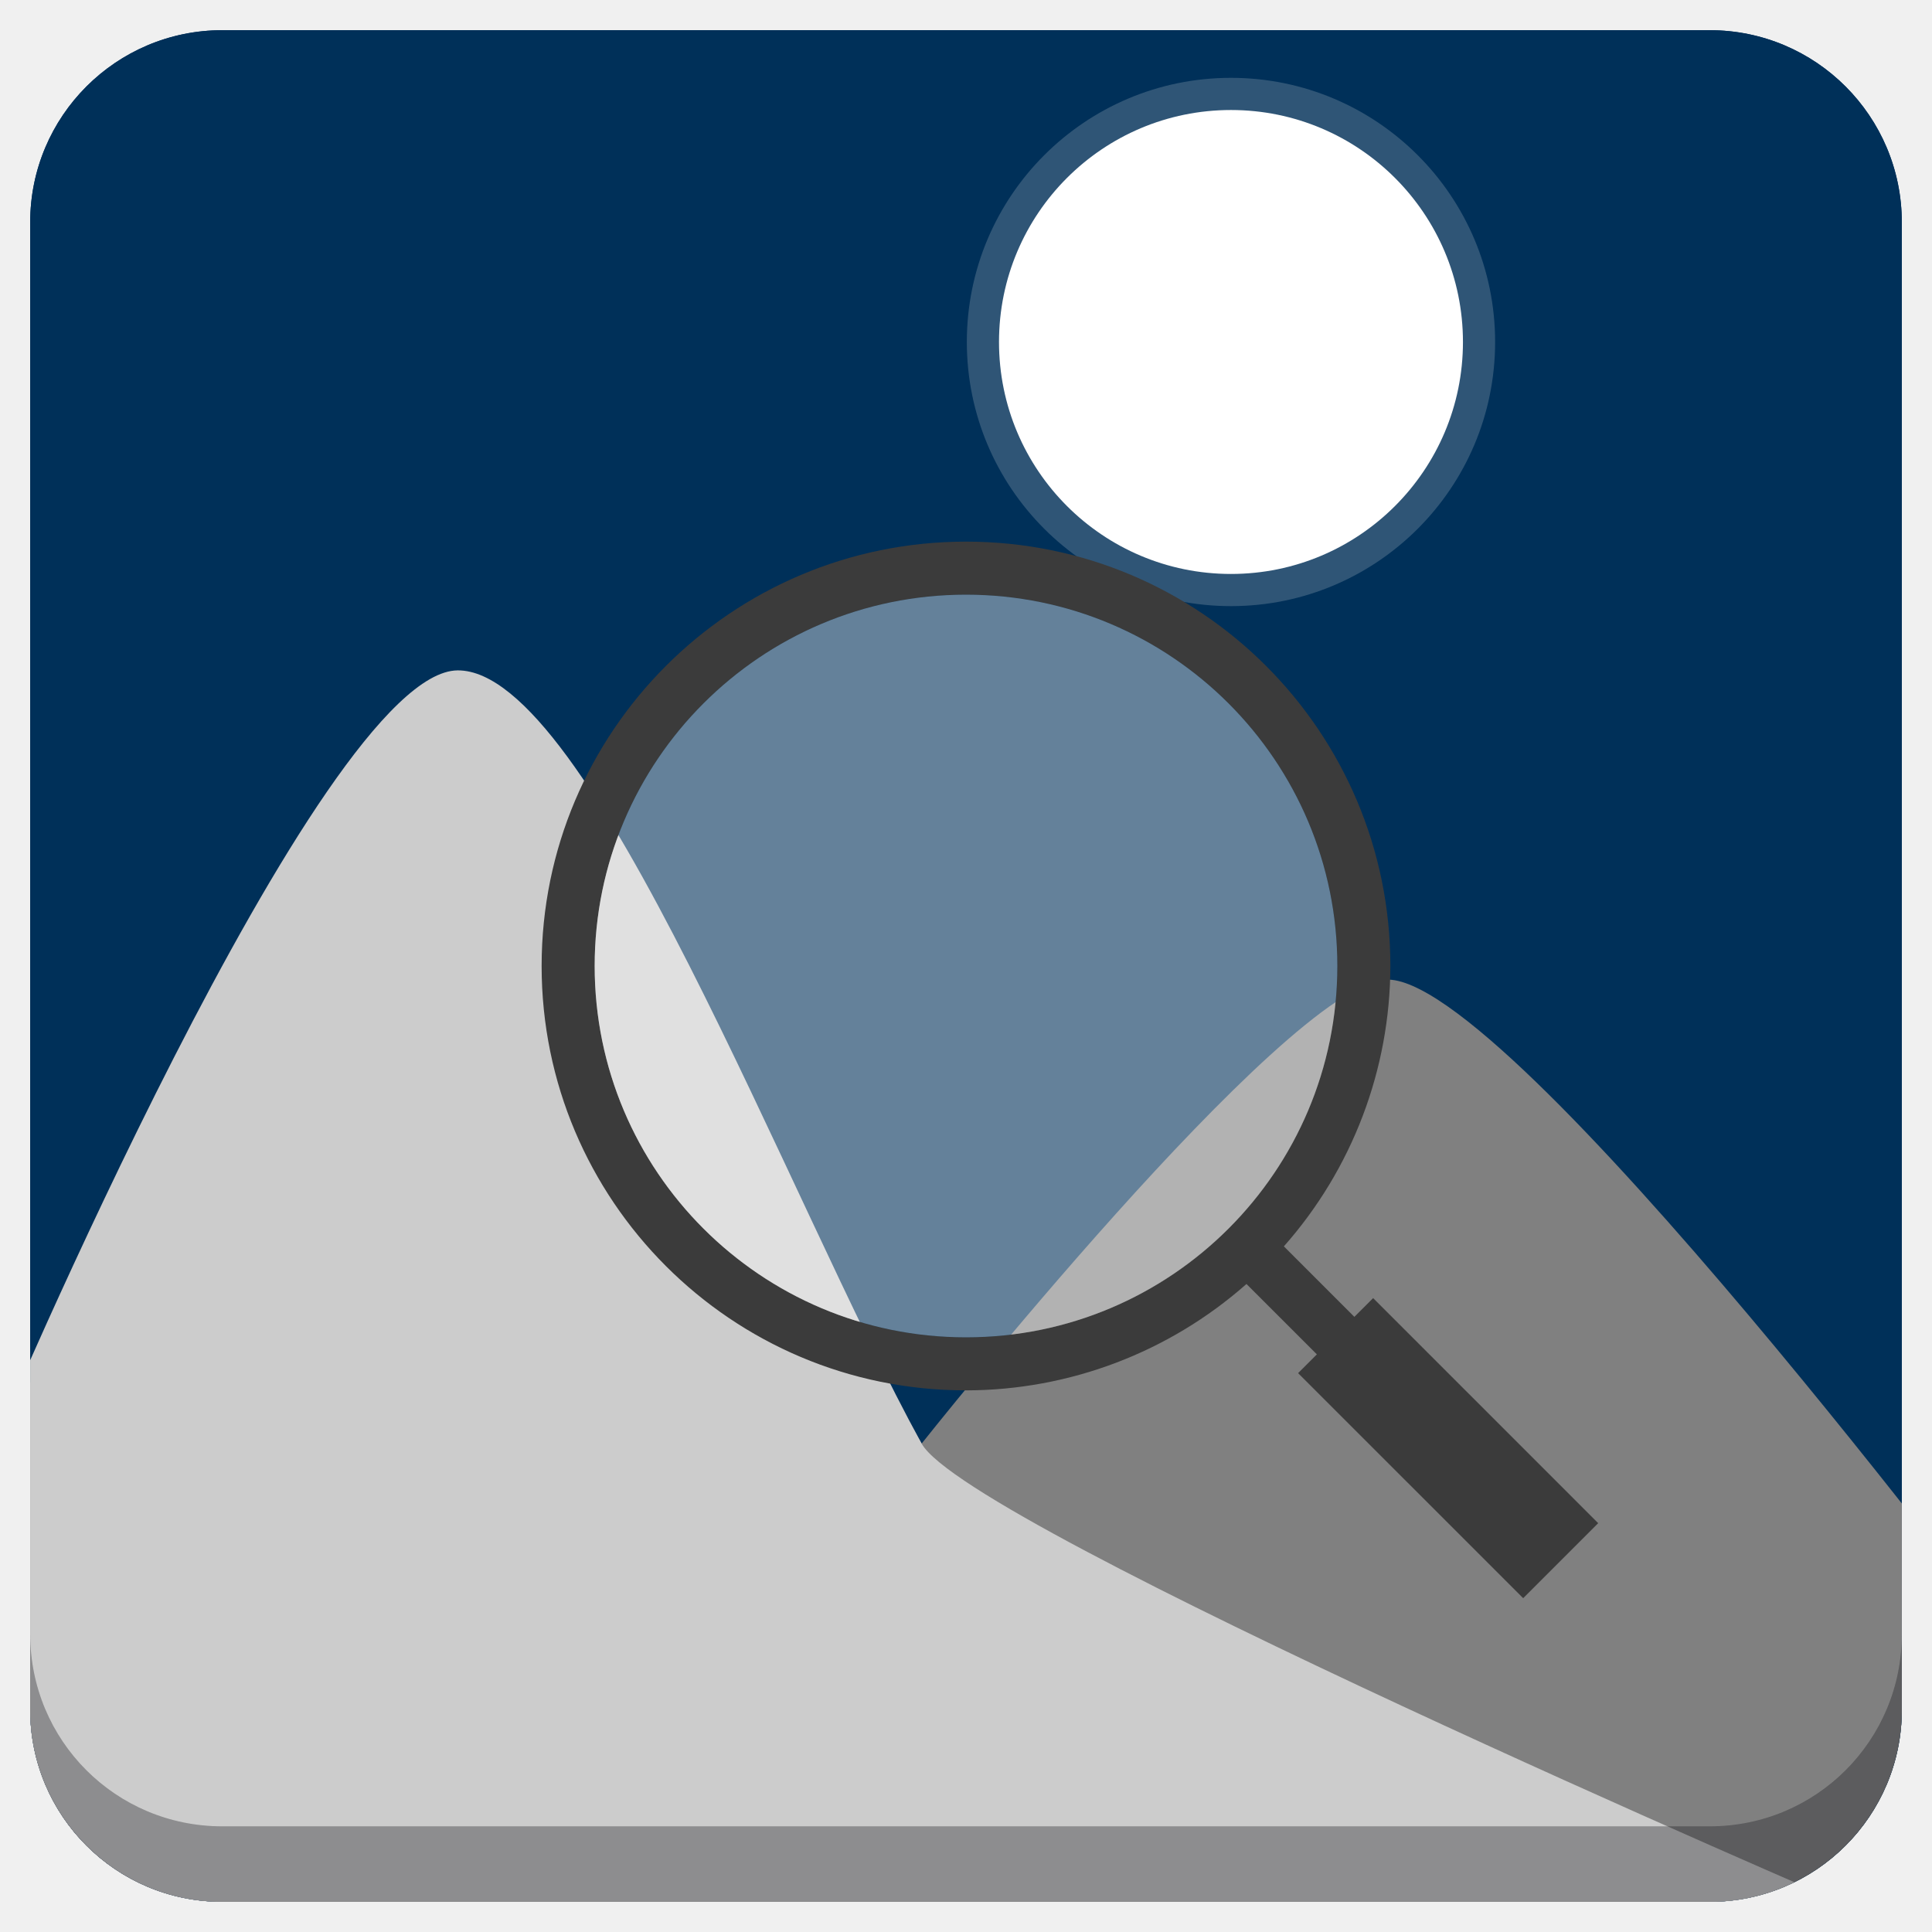
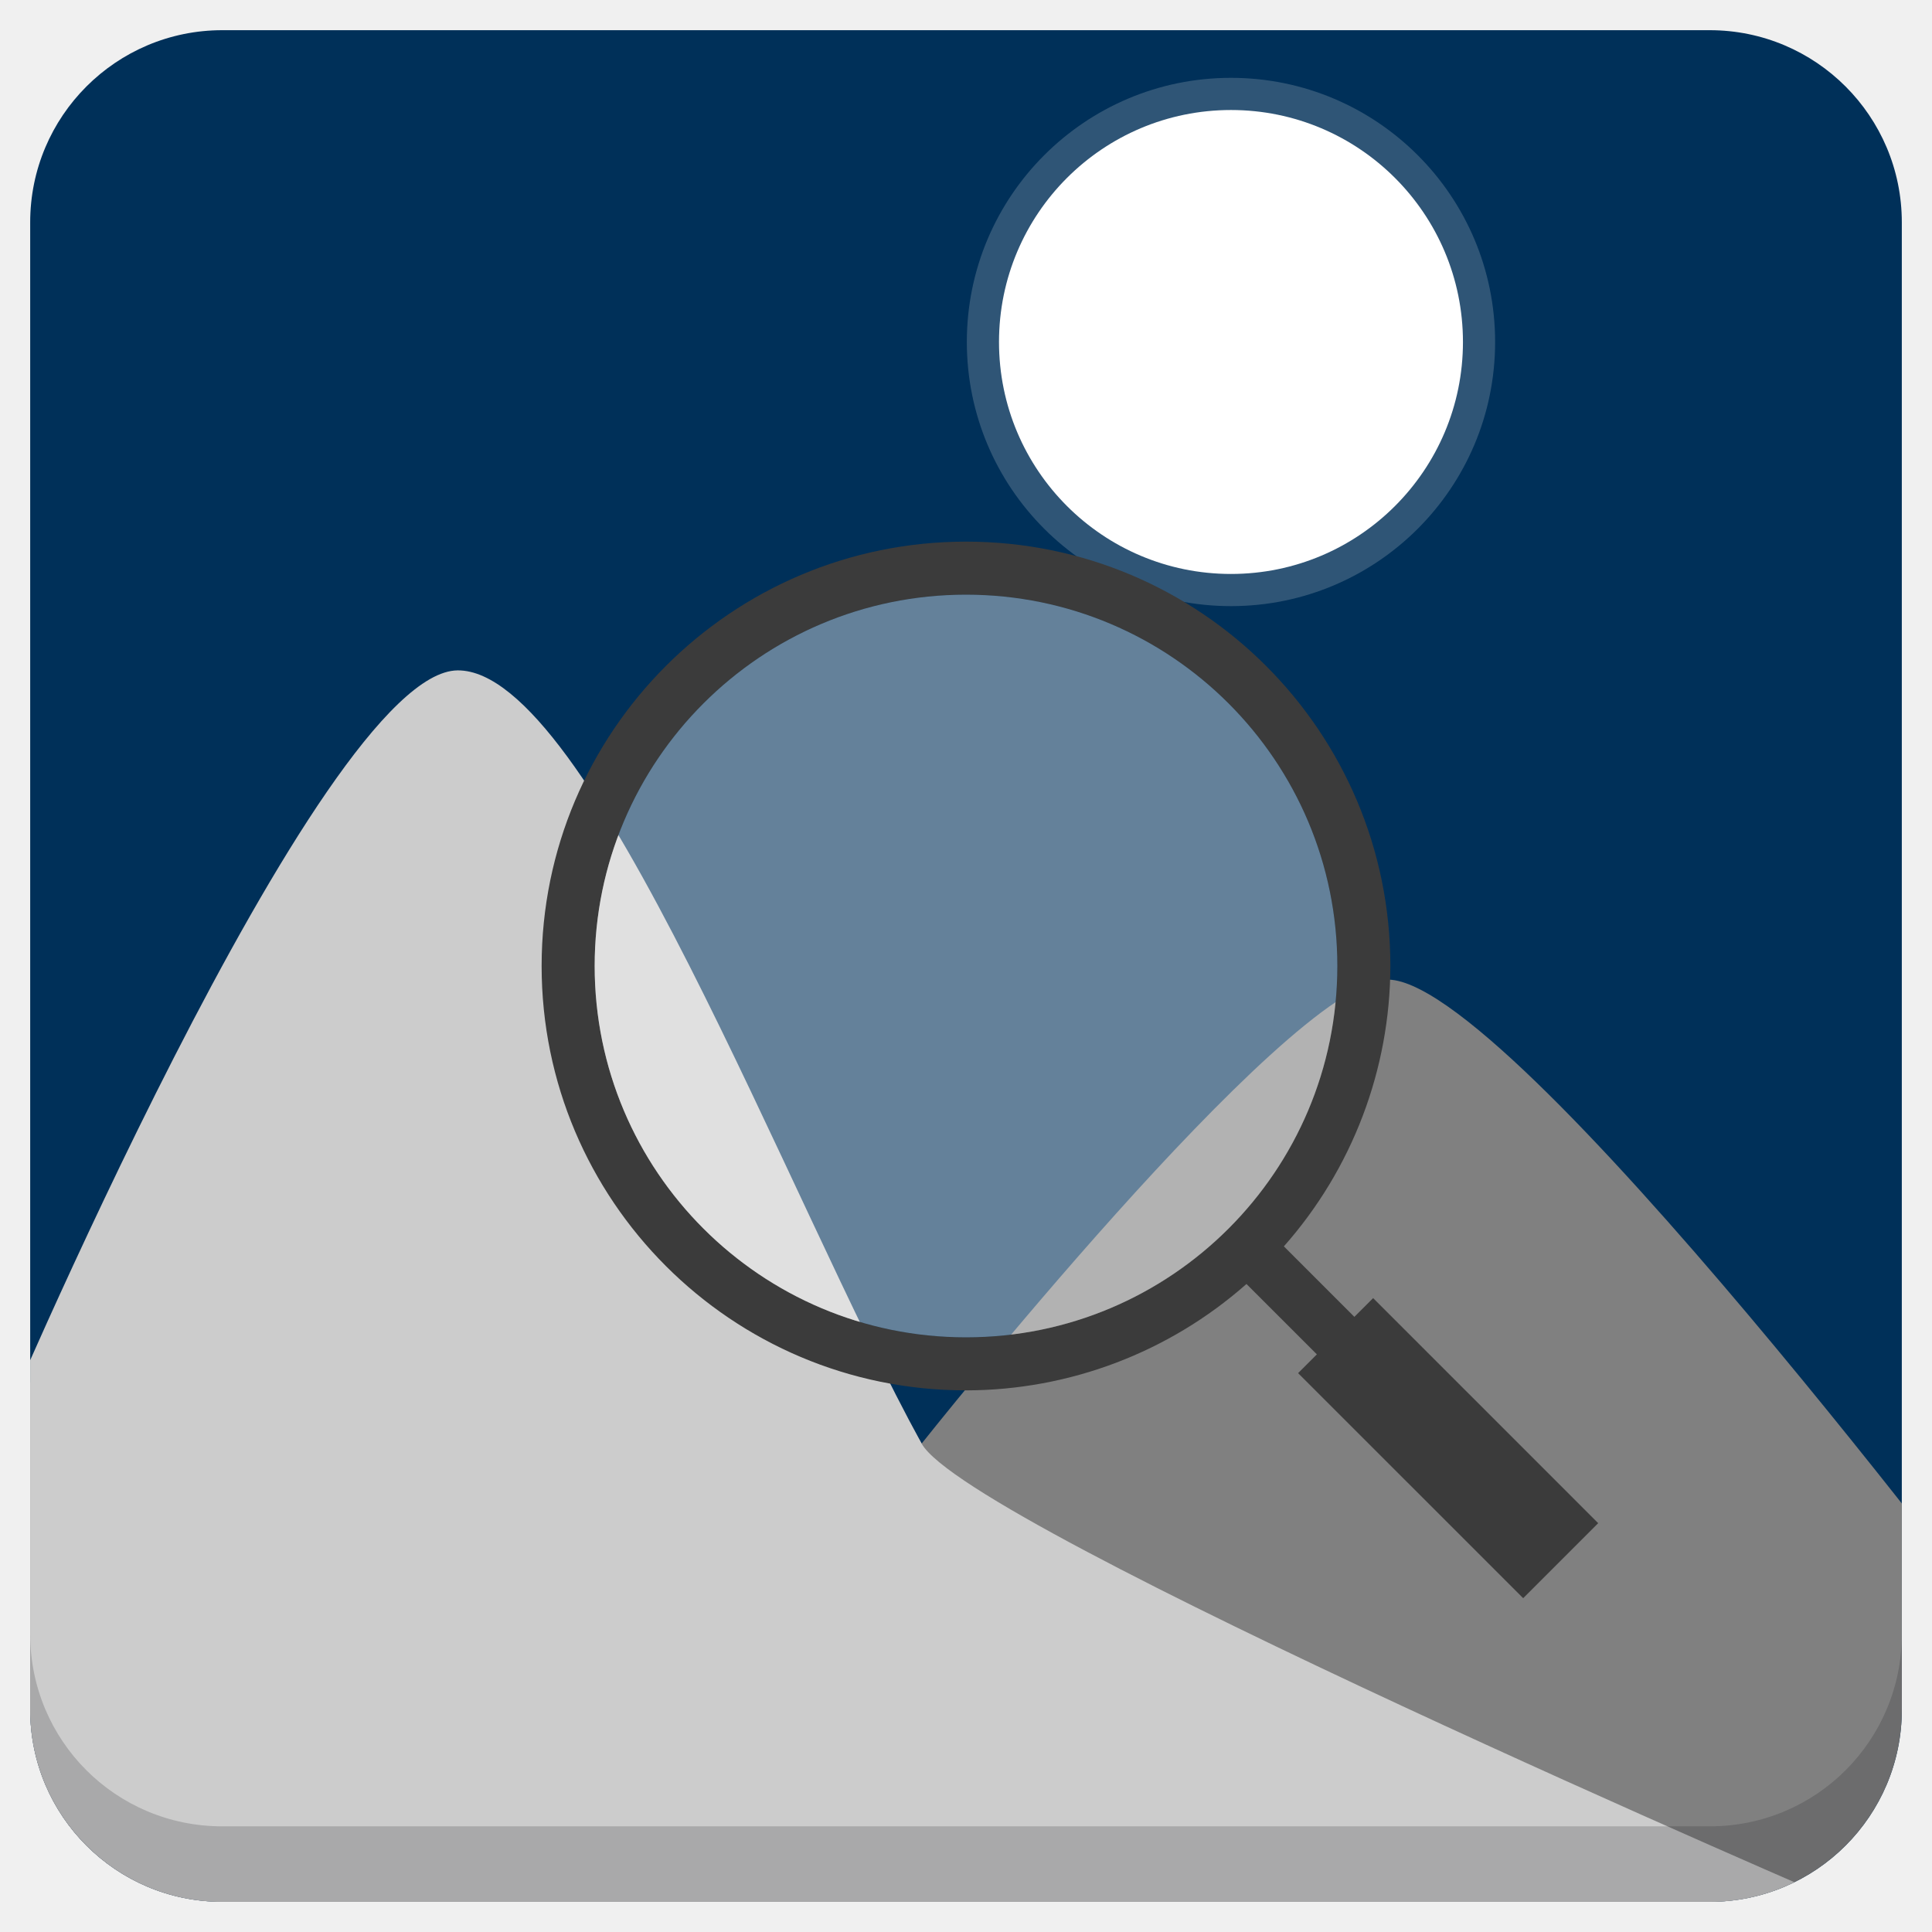
<svg xmlns="http://www.w3.org/2000/svg" xmlns:xlink="http://www.w3.org/1999/xlink" version="1.1" id="Layer_1" x="0px" y="0px" viewBox="0 0 256 256" enable-background="new 0 0 256 256" xml:space="preserve">
  <defs id="defs251">
    <clipPath id="b">
      <use width="100%" overflow="visible" xlink:href="#a" height="100%" id="use5" />
    </clipPath>
    <linearGradient x1="29.337" x2="81.837" y1="75.021" gradientUnits="userSpaceOnUse" y2="44.354" id="c">
      <stop id="stop10" offset="0" stop-opacity=".6" stop-color="#A52714" />
      <stop id="stop12" offset=".66" stop-opacity="0" stop-color="#A52714" />
    </linearGradient>
    <clipPath id="clipPath1232">
      <use width="100%" overflow="visible" xlink:href="#a" height="100%" id="use1230" />
    </clipPath>
    <clipPath id="clipPath1236">
      <use width="100%" overflow="visible" xlink:href="#a" height="100%" id="use1234" />
    </clipPath>
    <linearGradient x1="110.87" x2="52.538" y1="164.5" gradientUnits="userSpaceOnUse" y2="130.33" id="d">
      <stop id="stop23" offset="0" stop-opacity=".4" stop-color="#055524" />
      <stop id="stop25" offset=".33" stop-opacity="0" stop-color="#055524" />
    </linearGradient>
    <clipPath id="clipPath1244">
      <use width="100%" overflow="visible" xlink:href="#a" height="100%" id="use1242" />
    </clipPath>
    <clipPath id="clipPath1248">
      <use width="100%" overflow="visible" xlink:href="#a" height="100%" id="use1246" />
    </clipPath>
    <clipPath id="f">
      <use y="0" x="0" style="overflow:visible" id="use37" height="100%" xlink:href="#e" overflow="visible" width="100%" />
    </clipPath>
    <linearGradient x1="121.86" x2="136.55" y1="49.804" gradientUnits="userSpaceOnUse" y2="114.13" id="g">
      <stop id="stop42" offset="0" stop-opacity=".3" stop-color="#EA6100" />
      <stop id="stop44" offset=".66" stop-opacity="0" stop-color="#EA6100" />
    </linearGradient>
    <clipPath id="clipPath1258">
      <use width="100%" overflow="visible" xlink:href="#a" height="100%" id="use1256" />
    </clipPath>
    <clipPath id="clipPath1269">
      <use width="100%" overflow="visible" xlink:href="#a" height="100%" id="use1267" />
    </clipPath>
    <clipPath id="j">
      <use y="0" x="0" style="overflow:visible" id="use62" height="100%" xlink:href="#i" overflow="visible" width="100%" />
    </clipPath>
    <radialGradient id="l" gradientUnits="userSpaceOnUse" cy="55.948" cx="668.18" gradientTransform="translate(-576)" r="84.078">
      <stop stop-color="#3E2723" stop-opacity=".2" offset="0" id="stop73" />
      <stop stop-color="#3E2723" stop-opacity="0" offset="1" id="stop75" />
    </radialGradient>
    <clipPath id="clipPath1285">
      <use width="100%" overflow="visible" xlink:href="#a" height="100%" id="use1283" />
    </clipPath>
    <clipPath id="clipPath1289">
      <use width="100%" overflow="visible" xlink:href="#a" height="100%" id="use1287" />
    </clipPath>
    <clipPath id="n">
      <use y="0" x="0" style="overflow:visible" id="use83" height="100%" xlink:href="#m" overflow="visible" width="100%" />
    </clipPath>
    <radialGradient id="p" gradientUnits="userSpaceOnUse" cy="48.52" cx="597.88" gradientTransform="translate(-576)" r="78.044">
      <stop stop-color="#3E2723" stop-opacity=".2" offset="0" id="stop94" />
      <stop stop-color="#3E2723" stop-opacity="0" offset="1" id="stop96" />
    </radialGradient>
    <clipPath id="clipPath1305">
      <use width="100%" overflow="visible" xlink:href="#a" height="100%" id="use1303" />
    </clipPath>
    <radialGradient id="q" gradientUnits="userSpaceOnUse" cy="96.138" cx="671.84" gradientTransform="translate(-576)" r="87.87">
      <stop stop-color="#263238" stop-opacity=".2" offset="0" id="stop101" />
      <stop stop-color="#263238" stop-opacity="0" offset="1" id="stop103" />
    </radialGradient>
    <clipPath id="clipPath1312">
      <use width="100%" overflow="visible" xlink:href="#a" height="100%" id="use1310" />
    </clipPath>
    <clipPath id="clipPath1316">
      <use width="100%" overflow="visible" xlink:href="#a" height="100%" id="use1314" />
    </clipPath>
    <clipPath id="clipPath1320">
      <use width="100%" overflow="visible" xlink:href="#a" height="100%" id="use1318" />
    </clipPath>
    <clipPath id="clipPath1324">
      <use width="100%" overflow="visible" xlink:href="#a" height="100%" id="use1322" />
    </clipPath>
    <path d="m 8,184 h 83.77 l 38.88,-38.88 V 116 H 61.36 L 8,24.48 Z" id="e" />
    <path d="m 96,56 34.65,60 -38.88,68 H 184 V 56 Z" id="i" />
    <path d="M 21.97,8 V 48.34 L 61.36,116 96,56 h 88 V 8 Z" id="m" />
    <clipPath id="b-1">
      <use width="100%" overflow="visible" xlink:href="#a" height="100%" id="use5-7" />
    </clipPath>
    <clipPath id="clipPath1232-2">
      <use width="100%" overflow="visible" xlink:href="#a" height="100%" id="use1230-2" />
    </clipPath>
    <clipPath id="clipPath1236-6">
      <use width="100%" overflow="visible" xlink:href="#a" height="100%" id="use1234-1" />
    </clipPath>
    <clipPath id="clipPath1244-1">
      <use width="100%" overflow="visible" xlink:href="#a" height="100%" id="use1242-5" />
    </clipPath>
    <clipPath id="clipPath1248-9">
      <use width="100%" overflow="visible" xlink:href="#a" height="100%" id="use1246-4" />
    </clipPath>
    <clipPath id="f-9">
      <use y="0" x="0" style="overflow:visible" id="use37-0" height="100%" xlink:href="#e-8" overflow="visible" width="100%" />
    </clipPath>
    <clipPath id="clipPath1258-7">
      <use width="100%" overflow="visible" xlink:href="#a" height="100%" id="use1256-7" />
    </clipPath>
    <clipPath id="clipPath1269-1">
      <use width="100%" overflow="visible" xlink:href="#a" height="100%" id="use1267-1" />
    </clipPath>
    <clipPath id="j-5">
      <use y="0" x="0" style="overflow:visible" id="use62-9" height="100%" xlink:href="#i-5" overflow="visible" width="100%" />
    </clipPath>
    <radialGradient id="l-7" gradientUnits="userSpaceOnUse" cy="55.948" cx="668.18" gradientTransform="translate(-576)" r="84.078">
      <stop stop-color="#3E2723" stop-opacity=".2" offset="0" id="stop73-7" />
      <stop stop-color="#3E2723" stop-opacity="0" offset="1" id="stop75-6" />
    </radialGradient>
    <clipPath id="clipPath1285-7">
      <use width="100%" overflow="visible" xlink:href="#a" height="100%" id="use1283-3" />
    </clipPath>
    <clipPath id="clipPath1289-6">
      <use width="100%" overflow="visible" xlink:href="#a" height="100%" id="use1287-5" />
    </clipPath>
    <clipPath id="n-6">
      <use y="0" x="0" style="overflow:visible" id="use83-3" height="100%" xlink:href="#m-6" overflow="visible" width="100%" />
    </clipPath>
    <radialGradient id="p-9" gradientUnits="userSpaceOnUse" cy="48.52" cx="597.88" gradientTransform="translate(-576)" r="78.044">
      <stop stop-color="#3E2723" stop-opacity=".2" offset="0" id="stop94-4" />
      <stop stop-color="#3E2723" stop-opacity="0" offset="1" id="stop96-8" />
    </radialGradient>
    <clipPath id="clipPath1305-1">
      <use width="100%" overflow="visible" xlink:href="#a" height="100%" id="use1303-2" />
    </clipPath>
    <radialGradient id="q-9" gradientUnits="userSpaceOnUse" cy="96.138" cx="671.84" gradientTransform="translate(-576)" r="87.87">
      <stop stop-color="#263238" stop-opacity=".2" offset="0" id="stop101-3" />
      <stop stop-color="#263238" stop-opacity="0" offset="1" id="stop103-9" />
    </radialGradient>
    <clipPath id="clipPath1312-0">
      <use width="100%" overflow="visible" xlink:href="#a" height="100%" id="use1310-8" />
    </clipPath>
    <clipPath id="clipPath1316-8">
      <use width="100%" overflow="visible" xlink:href="#a" height="100%" id="use1314-5" />
    </clipPath>
    <clipPath id="clipPath1320-0">
      <use width="100%" overflow="visible" xlink:href="#a" height="100%" id="use1318-9" />
    </clipPath>
    <clipPath id="clipPath1324-6">
      <use width="100%" overflow="visible" xlink:href="#a" height="100%" id="use1322-3" />
    </clipPath>
    <path d="m 8,184 h 83.77 l 38.88,-38.88 V 116 H 61.36 L 8,24.48 Z" id="e-8" />
    <path d="m 96,56 34.65,60 -38.88,68 H 184 V 56 Z" id="i-5" />
    <path d="M 21.97,8 V 48.34 L 61.36,116 96,56 h 88 V 8 Z" id="m-6" />
    <radialGradient id="r" gradientUnits="userSpaceOnUse" cy="32.014" cx="34.286" gradientTransform="translate(-23.07961,-106.2699)" r="176.75">
      <stop stop-color="#fff" stop-opacity=".1" offset="0" id="stop130" />
      <stop stop-color="#fff" stop-opacity="0" offset="1" id="stop132" />
    </radialGradient>
    <clipPath id="b-0">
      <use y="0" x="0" style="overflow:visible" width="100%" overflow="visible" xlink:href="#a" height="100%" id="use5-5" />
    </clipPath>
    <clipPath id="clipPath963">
      <use y="0" x="0" style="overflow:visible" width="100%" overflow="visible" xlink:href="#a" height="100%" id="use961" />
    </clipPath>
    <clipPath id="clipPath967">
      <use y="0" x="0" style="overflow:visible" width="100%" overflow="visible" xlink:href="#a" height="100%" id="use965" />
    </clipPath>
    <radialGradient id="q-94" gradientUnits="userSpaceOnUse" cy="96.138" cx="671.84" gradientTransform="translate(-576)" r="87.87">
      <stop stop-color="#263238" stop-opacity=".2" offset="0" id="stop101-6" />
      <stop stop-color="#263238" stop-opacity="0" offset="1" id="stop103-92" />
    </radialGradient>
    <clipPath id="clipPath974">
      <use y="0" x="0" style="overflow:visible" width="100%" overflow="visible" xlink:href="#a" height="100%" id="use972" />
    </clipPath>
    <radialGradient id="p-2" gradientUnits="userSpaceOnUse" cy="48.52" cx="597.88" gradientTransform="translate(-576)" r="78.044">
      <stop stop-color="#3E2723" stop-opacity=".2" offset="0" id="stop94-47" />
      <stop stop-color="#3E2723" stop-opacity="0" offset="1" id="stop96-7" />
    </radialGradient>
    <clipPath id="clipPath981">
      <use y="0" x="0" style="overflow:visible" width="100%" overflow="visible" xlink:href="#a" height="100%" id="use979" />
    </clipPath>
    <clipPath id="clipPath985">
      <use y="0" x="0" style="overflow:visible" width="100%" overflow="visible" xlink:href="#a" height="100%" id="use983" />
    </clipPath>
    <clipPath id="n-5">
      <use width="100%" overflow="visible" xlink:href="#m-0" height="100%" id="use83-4" style="overflow:visible" x="0" y="0" />
    </clipPath>
    <radialGradient id="l-2" gradientUnits="userSpaceOnUse" cy="55.948" cx="668.18" gradientTransform="translate(-576)" r="84.078">
      <stop stop-color="#3E2723" stop-opacity=".2" offset="0" id="stop73-8" />
      <stop stop-color="#3E2723" stop-opacity="0" offset="1" id="stop75-9" />
    </radialGradient>
    <clipPath id="clipPath997">
      <use y="0" x="0" style="overflow:visible" width="100%" overflow="visible" xlink:href="#a" height="100%" id="use995" />
    </clipPath>
    <clipPath id="clipPath1001">
      <use y="0" x="0" style="overflow:visible" width="100%" overflow="visible" xlink:href="#a" height="100%" id="use999" />
    </clipPath>
    <clipPath id="j-3">
      <use width="100%" overflow="visible" xlink:href="#i-1" height="100%" id="use62-6" style="overflow:visible" x="0" y="0" />
    </clipPath>
    <clipPath id="clipPath1010">
      <use y="0" x="0" style="overflow:visible" width="100%" overflow="visible" xlink:href="#a" height="100%" id="use1008" />
    </clipPath>
    <clipPath id="clipPath1017">
      <use y="0" x="0" style="overflow:visible" width="100%" overflow="visible" xlink:href="#a" height="100%" id="use1015" />
    </clipPath>
    <clipPath id="f-0">
      <use width="100%" overflow="visible" xlink:href="#e-1" height="100%" id="use37-5" style="overflow:visible" x="0" y="0" />
    </clipPath>
    <clipPath id="clipPath1029">
      <use y="0" x="0" style="overflow:visible" width="100%" overflow="visible" xlink:href="#a" height="100%" id="use1027" />
    </clipPath>
    <clipPath id="clipPath1033">
      <use y="0" x="0" style="overflow:visible" width="100%" overflow="visible" xlink:href="#a" height="100%" id="use1031" />
    </clipPath>
    <clipPath id="clipPath1043">
      <use y="0" x="0" style="overflow:visible" width="100%" overflow="visible" xlink:href="#a" height="100%" id="use1041" />
    </clipPath>
    <clipPath id="clipPath1047">
      <use y="0" x="0" style="overflow:visible" width="100%" overflow="visible" xlink:href="#a" height="100%" id="use1045" />
    </clipPath>
    <path id="e-1" d="m 8,184 h 83.77 l 38.88,-38.88 V 116 H 61.36 L 8,24.48 Z" />
    <path id="i-1" d="m 96,56 34.65,60 -38.88,68 H 184 V 56 Z" />
    <path id="m-0" d="M 21.97,8 V 48.34 L 61.36,116 96,56 h 88 V 8 Z" />
    <circle r="88" cx="96" cy="96" id="a" />
    <path d="m8 184h83.77l38.88-38.88v-29.12h-69.29l-53.36-91.52z" id="e-6" />
    <path d="m96 56l34.65 60-38.88 68h92.23v-128z" id="i-2" />
    <path d="m21.97 8v40.34l39.39 67.66 34.64-60h88v-48z" id="m-8" />
    <defs id="defs1820">
      <path d="M 21.97,8 V 48.34 L 61.36,116 96,56 h 88 V 8 Z" id="path1928" />
    </defs>
    <clipPath id="n-7">
      <use id="use1822" height="100%" xlink:href="#m-8" overflow="visible" width="100%" style="overflow:visible" x="0" y="0" />
    </clipPath>
    <defs id="defs1799">
      <path d="m 96,56 34.65,60 -38.88,68 H 184 V 56 Z" id="path1918" />
    </defs>
    <clipPath id="j-6">
      <use id="use1801" height="100%" xlink:href="#i-2" overflow="visible" width="100%" style="overflow:visible" x="0" y="0" />
    </clipPath>
    <defs id="defs1774">
      <path d="m 8,184 h 83.77 l 38.88,-38.88 V 116 H 61.36 L 8,24.48 Z" id="path1902" />
    </defs>
    <clipPath id="f-06">
      <use id="use1776" height="100%" xlink:href="#e-6" overflow="visible" width="100%" style="overflow:visible" x="0" y="0" />
    </clipPath>
    <linearGradient x1="110.87" x2="52.538" y1="164.5" gradientUnits="userSpaceOnUse" y2="130.33" id="linearGradient1897">
      <stop id="stop1762" offset="0" stop-opacity=".4" stop-color="#055524" />
      <stop id="stop1764" offset=".33" stop-opacity="0" stop-color="#055524" />
    </linearGradient>
    <linearGradient x1="29.337" x2="81.837" y1="75.021" gradientUnits="userSpaceOnUse" y2="44.354" id="linearGradient1889">
      <stop id="stop1749" offset="0" stop-opacity=".6" stop-color="#A52714" />
      <stop id="stop1751" offset=".66" stop-opacity="0" stop-color="#A52714" />
    </linearGradient>
    <linearGradient id="linearGradient1910" y2="114.13" gradientUnits="userSpaceOnUse" y1="49.804" x2="136.55" x1="121.86">
      <stop stop-color="#EA6100" stop-opacity=".3" offset="0" id="stop1781" />
      <stop stop-color="#EA6100" stop-opacity="0" offset=".66" id="stop1783" />
    </linearGradient>
    <clipPath id="b-3">
      <use y="0" x="0" style="overflow:visible" width="100%" overflow="visible" xlink:href="#a" height="100%" id="use5-1" />
    </clipPath>
    <clipPath id="clipPath1024">
      <use y="0" x="0" style="overflow:visible" width="100%" overflow="visible" xlink:href="#a" height="100%" id="use1022" />
    </clipPath>
    <clipPath id="clipPath1028">
      <use y="0" x="0" style="overflow:visible" width="100%" overflow="visible" xlink:href="#a" height="100%" id="use1026" />
    </clipPath>
    <clipPath id="clipPath1035">
      <use y="0" x="0" style="overflow:visible" width="100%" overflow="visible" xlink:href="#a" height="100%" id="use1033" />
    </clipPath>
    <clipPath id="clipPath1039">
      <use y="0" x="0" style="overflow:visible" width="100%" overflow="visible" xlink:href="#a" height="100%" id="use1037" />
    </clipPath>
    <clipPath id="f-6">
      <use y="0" x="0" style="overflow:visible" id="use37-8" height="100%" xlink:href="#e-61" overflow="visible" width="100%" />
    </clipPath>
    <clipPath id="clipPath1048">
      <use y="0" x="0" style="overflow:visible" width="100%" overflow="visible" xlink:href="#a" height="100%" id="use1046" />
    </clipPath>
    <clipPath id="clipPath1058">
      <use y="0" x="0" style="overflow:visible" width="100%" overflow="visible" xlink:href="#a" height="100%" id="use1056" />
    </clipPath>
    <clipPath id="j-66">
      <use y="0" x="0" style="overflow:visible" id="use62-4" height="100%" xlink:href="#i-59" overflow="visible" width="100%" />
    </clipPath>
    <radialGradient id="l-9" gradientUnits="userSpaceOnUse" cy="55.948" cx="668.18" gradientTransform="translate(-576)" r="84.078">
      <stop stop-color="#3E2723" stop-opacity=".2" offset="0" id="stop73-5" />
      <stop stop-color="#3E2723" stop-opacity="0" offset="1" id="stop75-0" />
    </radialGradient>
    <clipPath id="clipPath1073">
      <use y="0" x="0" style="overflow:visible" width="100%" overflow="visible" xlink:href="#a" height="100%" id="use1071" />
    </clipPath>
    <clipPath id="clipPath1077">
      <use y="0" x="0" style="overflow:visible" width="100%" overflow="visible" xlink:href="#a" height="100%" id="use1075" />
    </clipPath>
    <clipPath id="n-4">
      <use y="0" x="0" style="overflow:visible" id="use83-8" height="100%" xlink:href="#m-4" overflow="visible" width="100%" />
    </clipPath>
    <radialGradient id="p-7" gradientUnits="userSpaceOnUse" cy="48.52" cx="597.88" gradientTransform="translate(-576)" r="78.044">
      <stop stop-color="#3E2723" stop-opacity=".2" offset="0" id="stop94-1" />
      <stop stop-color="#3E2723" stop-opacity="0" offset="1" id="stop96-72" />
    </radialGradient>
    <clipPath id="clipPath1092">
      <use y="0" x="0" style="overflow:visible" width="100%" overflow="visible" xlink:href="#a" height="100%" id="use1090" />
    </clipPath>
    <radialGradient id="q-7" gradientUnits="userSpaceOnUse" cy="96.138" cx="671.84" gradientTransform="translate(-576)" r="87.87">
      <stop stop-color="#263238" stop-opacity=".2" offset="0" id="stop101-2" />
      <stop stop-color="#263238" stop-opacity="0" offset="1" id="stop103-2" />
    </radialGradient>
    <clipPath id="clipPath1099">
      <use y="0" x="0" style="overflow:visible" width="100%" overflow="visible" xlink:href="#a" height="100%" id="use1097" />
    </clipPath>
    <clipPath id="clipPath1103">
      <use y="0" x="0" style="overflow:visible" width="100%" overflow="visible" xlink:href="#a" height="100%" id="use1101" />
    </clipPath>
    <clipPath id="clipPath1107">
      <use y="0" x="0" style="overflow:visible" width="100%" overflow="visible" xlink:href="#a" height="100%" id="use1105" />
    </clipPath>
    <clipPath id="clipPath1111">
      <use y="0" x="0" style="overflow:visible" width="100%" overflow="visible" xlink:href="#a" height="100%" id="use1109" />
    </clipPath>
    <radialGradient id="r-6" gradientUnits="userSpaceOnUse" cy="32.014" cx="34.286" gradientTransform="translate(-7,-7)" r="176.75">
      <stop stop-color="#fff" stop-opacity=".1" offset="0" id="stop130-1" />
      <stop stop-color="#fff" stop-opacity="0" offset="1" id="stop132-0" />
    </radialGradient>
    <path d="m 8,184 h 83.77 l 38.88,-38.88 V 116 H 61.36 L 8,24.48 Z" id="e-61" />
    <path d="m 96,56 34.65,60 -38.88,68 H 184 V 56 Z" id="i-59" />
    <path d="M 21.97,8 V 48.34 L 61.36,116 96,56 h 88 V 8 Z" id="m-4" />
    <clipPath id="b-9">
      <use y="0" x="0" style="overflow:visible" width="100%" overflow="visible" xlink:href="#a" height="100%" id="use5-0" />
    </clipPath>
    <clipPath id="clipPath1024-7">
      <use y="0" x="0" style="overflow:visible" width="100%" overflow="visible" xlink:href="#a" height="100%" id="use1022-7" />
    </clipPath>
    <clipPath id="clipPath1028-1">
      <use y="0" x="0" style="overflow:visible" width="100%" overflow="visible" xlink:href="#a" height="100%" id="use1026-1" />
    </clipPath>
    <clipPath id="clipPath1035-7">
      <use y="0" x="0" style="overflow:visible" width="100%" overflow="visible" xlink:href="#a" height="100%" id="use1033-7" />
    </clipPath>
    <clipPath id="clipPath1039-6">
      <use y="0" x="0" style="overflow:visible" width="100%" overflow="visible" xlink:href="#a" height="100%" id="use1037-7" />
    </clipPath>
    <clipPath id="f-3">
      <use y="0" x="0" style="overflow:visible" id="use37-6" height="100%" xlink:href="#e-9" overflow="visible" width="100%" />
    </clipPath>
    <clipPath id="clipPath1048-3">
      <use y="0" x="0" style="overflow:visible" width="100%" overflow="visible" xlink:href="#a" height="100%" id="use1046-9" />
    </clipPath>
    <clipPath id="clipPath1058-4">
      <use y="0" x="0" style="overflow:visible" width="100%" overflow="visible" xlink:href="#a" height="100%" id="use1056-8" />
    </clipPath>
    <clipPath id="j-1">
      <use y="0" x="0" style="overflow:visible" id="use62-2" height="100%" xlink:href="#i-6" overflow="visible" width="100%" />
    </clipPath>
    <radialGradient id="l-93" gradientUnits="userSpaceOnUse" cy="55.948" cx="668.18" gradientTransform="translate(-576)" r="84.078">
      <stop stop-color="#3E2723" stop-opacity=".2" offset="0" id="stop73-9" />
      <stop stop-color="#3E2723" stop-opacity="0" offset="1" id="stop75-08" />
    </radialGradient>
    <clipPath id="clipPath1073-8">
      <use y="0" x="0" style="overflow:visible" width="100%" overflow="visible" xlink:href="#a" height="100%" id="use1071-5" />
    </clipPath>
    <clipPath id="clipPath1077-0">
      <use y="0" x="0" style="overflow:visible" width="100%" overflow="visible" xlink:href="#a" height="100%" id="use1075-9" />
    </clipPath>
    <clipPath id="n-63">
      <use y="0" x="0" style="overflow:visible" id="use83-85" height="100%" xlink:href="#m-2" overflow="visible" width="100%" />
    </clipPath>
    <radialGradient id="p-6" gradientUnits="userSpaceOnUse" cy="48.52" cx="597.88" gradientTransform="translate(-576)" r="78.044">
      <stop stop-color="#3E2723" stop-opacity=".2" offset="0" id="stop94-11" />
      <stop stop-color="#3E2723" stop-opacity="0" offset="1" id="stop96-5" />
    </radialGradient>
    <clipPath id="clipPath1092-9">
      <use y="0" x="0" style="overflow:visible" width="100%" overflow="visible" xlink:href="#a" height="100%" id="use1090-8" />
    </clipPath>
    <radialGradient id="q-4" gradientUnits="userSpaceOnUse" cy="96.138" cx="671.84" gradientTransform="translate(-576)" r="87.87">
      <stop stop-color="#263238" stop-opacity=".2" offset="0" id="stop101-8" />
      <stop stop-color="#263238" stop-opacity="0" offset="1" id="stop103-1" />
    </radialGradient>
    <clipPath id="clipPath1099-0">
      <use y="0" x="0" style="overflow:visible" width="100%" overflow="visible" xlink:href="#a" height="100%" id="use1097-3" />
    </clipPath>
    <clipPath id="clipPath1103-0">
      <use y="0" x="0" style="overflow:visible" width="100%" overflow="visible" xlink:href="#a" height="100%" id="use1101-4" />
    </clipPath>
    <clipPath id="clipPath1107-4">
      <use y="0" x="0" style="overflow:visible" width="100%" overflow="visible" xlink:href="#a" height="100%" id="use1105-4" />
    </clipPath>
    <clipPath id="clipPath1111-4">
      <use y="0" x="0" style="overflow:visible" width="100%" overflow="visible" xlink:href="#a" height="100%" id="use1109-7" />
    </clipPath>
    <radialGradient id="r-63" gradientUnits="userSpaceOnUse" cy="32.014" cx="34.286" gradientTransform="translate(-7,-7)" r="176.75">
      <stop stop-color="#fff" stop-opacity=".1" offset="0" id="stop130-17" />
      <stop stop-color="#fff" stop-opacity="0" offset="1" id="stop132-5" />
    </radialGradient>
    <path d="m 8,184 h 83.77 l 38.88,-38.88 V 116 H 61.36 L 8,24.48 Z" id="e-9" />
    <path d="m 96,56 34.65,60 -38.88,68 H 184 V 56 Z" id="i-6" />
    <path d="M 21.97,8 V 48.34 L 61.36,116 96,56 h 88 V 8 Z" id="m-2" />
    <clipPath clipPathUnits="userSpaceOnUse" id="clipPath1175">
      <circle style="display:inline;fill:#00ffff;fill-opacity:1;stroke:none;stroke-width:2.74;stroke-miterlimit:4;stroke-dasharray:none;stroke-opacity:1" id="circle1177" cx="128" cy="128" r="124" />
    </clipPath>
    <clipPath clipPathUnits="userSpaceOnUse" id="clipPath1179">
      <circle style="display:inline;fill:#00ffff;fill-opacity:1;stroke:none;stroke-width:2.74;stroke-miterlimit:4;stroke-dasharray:none;stroke-opacity:1" id="circle1181" cx="128" cy="128" r="124" />
    </clipPath>
    <clipPath id="clipPath3949" clipPathUnits="userSpaceOnUse">
      <path id="path3951" d="M 118.344,20 C 63.867,20 20,63.867 20,118.344 v 23.062 252.25 C 20,448.133 63.867,492 118.344,492 h 275.312 C 448.133,492 492,448.133 492,393.656 v -252.25 -23.062 C 492,63.867 448.133,20 393.656,20 Z" style="fill:#7cb5d2;fill-opacity:1;stroke:none" />
    </clipPath>
    <clipPath id="clipPath3943" clipPathUnits="userSpaceOnUse">
      <path id="path3945" d="M 118.344,20 C 63.867,20 20,63.867 20,118.344 v 23.062 252.25 C 20,448.133 63.867,492 118.344,492 h 275.312 C 448.133,492 492,448.133 492,393.656 v -252.25 -23.062 C 492,63.867 448.133,20 393.656,20 Z" style="fill:#7cb5d2;fill-opacity:1;stroke:none" />
    </clipPath>
    <linearGradient id="linearGradient3921">
      <stop id="stop3923" offset="0" style="stop-color:#e9c150;stop-opacity:0;" />
      <stop id="stop3925" offset="1" style="stop-color:#e9c150;stop-opacity:0.392;" />
    </linearGradient>
    <clipPath id="clipPath4016" clipPathUnits="userSpaceOnUse">
      <path id="path4018" d="m 217.901,9.946 c -24.711,0 -44.61,24.105 -44.61,54.04 V 76.659 215.27 c 0,29.935 19.899,54.04 44.61,54.04 h 124.885 c 24.711,0 44.61,-24.105 44.61,-54.04 V 76.659 63.986 c 0,-29.935 -19.899,-54.04 -44.61,-54.04 z" style="fill:#7cb5d2;fill-opacity:1;stroke:none" />
    </clipPath>
    <clipPath id="clipPath3961" clipPathUnits="userSpaceOnUse">
      <path id="path3963" d="m 147.896,-7.912 c -37.067,0 -66.915,36.157 -66.915,81.06 V 92.156 300.073 c 0,44.902 29.848,81.06 66.915,81.06 h 187.328 c 37.067,0 66.915,-36.157 66.915,-81.06 V 92.156 73.147 c 0,-44.902 -29.848,-81.06 -66.915,-81.06 z" style="fill:#7cb5d2;fill-opacity:1;stroke:none" />
    </clipPath>
    <clipPath id="clipPath3955" clipPathUnits="userSpaceOnUse">
      <path id="path3957" d="m 77.891,-25.771 c -49.423,0 -89.22,48.21 -89.22,108.08 V 107.654 384.876 c 0,59.87 39.797,108.08 89.22,108.08 H 327.661 c 49.423,0 89.22,-48.21 89.22,-108.08 V 107.654 82.308 c 0,-59.87 -39.797,-108.08 -89.22,-108.08 z" style="fill:#7cb5d2;fill-opacity:1;stroke:none" />
    </clipPath>
    <clipPath clipPathUnits="userSpaceOnUse" id="clipPath1238">
      <circle style="display:inline;fill:#7cb5d2;fill-opacity:1;stroke:none;stroke-width:2.74;stroke-miterlimit:4;stroke-dasharray:none;stroke-opacity:1" id="circle1240" cx="128" cy="128" r="124" />
    </clipPath>
    <clipPath clipPathUnits="userSpaceOnUse" id="clipPath1242">
      <circle style="display:inline;fill:#7cb5d2;fill-opacity:1;stroke:none;stroke-width:2.74;stroke-miterlimit:4;stroke-dasharray:none;stroke-opacity:1" id="circle1244" cx="128" cy="128" r="124" />
    </clipPath>
    <filter style="color-interpolation-filters:sRGB" id="filter5772">
      <feFlood flood-opacity="0.498" flood-color="rgb(0,0,0)" result="flood" id="feFlood5762" />
      <feComposite in="flood" in2="SourceGraphic" operator="in" result="composite1" id="feComposite5764" />
      <feGaussianBlur in="composite1" stdDeviation="5" result="blur" id="feGaussianBlur5766" />
      <feOffset dx="0" dy="0" result="offset" id="feOffset5768" />
      <feComposite in="SourceGraphic" in2="offset" operator="over" result="composite2" id="feComposite5770" />
    </filter>
    <filter style="color-interpolation-filters:sRGB" id="filter5958">
      <feFlood flood-opacity="0.498" flood-color="rgb(0,0,0)" result="flood" id="feFlood5948" />
      <feComposite in="flood" in2="SourceGraphic" operator="in" result="composite1" id="feComposite5950" />
      <feGaussianBlur in="composite1" stdDeviation="5" result="blur" id="feGaussianBlur5952" />
      <feOffset dx="0" dy="0" result="offset" id="feOffset5954" />
      <feComposite in="SourceGraphic" in2="offset" operator="over" result="composite2" id="feComposite5956" />
    </filter>
    <clipPath clipPathUnits="userSpaceOnUse" id="clipPath1191">
      <rect style="display:inline;fill:#003059;fill-opacity:1;stroke-width:1.418" id="rect1193" width="248" height="248" x="4" y="4" ry="25.456" />
    </clipPath>
    <clipPath clipPathUnits="userSpaceOnUse" id="clipPath1195">
      <rect ry="25.456" y="4" x="4" height="248" width="248" id="rect1197" style="display:inline;fill:#003059;fill-opacity:1;stroke-width:1.418" />
    </clipPath>
    <clipPath clipPathUnits="userSpaceOnUse" id="clipPath1210">
      <circle style="display:inline;fill:#003059;fill-opacity:1;stroke:none;stroke-width:2.74;stroke-miterlimit:4;stroke-dasharray:none;stroke-opacity:1" id="circle1212" cx="128" cy="128" r="124" clip-path="url(#clipPath1242)" />
    </clipPath>
  </defs>
  <g id="layer3" style="display:inline">
    <rect style="display:inline;fill:#003059;fill-opacity:1;stroke-width:1.418" id="rect1101" width="248" height="248" x="4" y="4" ry="25.456" />
    <circle r="35" cy="45.315" cx="163.111" id="circle1164" style="display:inline;opacity:0.2;fill:#ececec;fill-opacity:1;stroke:none;stroke-width:12.266;stroke-linecap:butt;stroke-linejoin:bevel;stroke-miterlimit:4;stroke-dasharray:none;stroke-opacity:1;paint-order:fill markers stroke" clip-path="none" />
    <circle r="30.738" cy="45.315" cx="163.111" id="circle1166" style="fill:#ffffff;fill-opacity:1;stroke:none;stroke-width:10.772;stroke-linecap:butt;stroke-linejoin:bevel;stroke-miterlimit:4;stroke-dasharray:none;stroke-opacity:1;paint-order:fill markers stroke" clip-path="none" />
    <path clip-path="url(#clipPath1191)" id="path1168" d="M -0.827,191.287 60.648,88.828 122.123,191.281 c 0,0 48.077,-60.616 61.475,-61.47 16.167,-1.03 84.128,89.759 84.128,89.759 L 244.735,252.424 H -1.165 Z" style="fill:#808080;fill-opacity:1;stroke:none;stroke-width:15.112;stroke-linecap:butt;stroke-linejoin:bevel;stroke-miterlimit:4;stroke-dasharray:none;stroke-opacity:1;paint-order:fill markers stroke" />
    <path clip-path="url(#clipPath1195)" id="path1170" d="m -0.827,191.287 c 0,0 43.221,-102.362 61.475,-102.458 17.557,-0.092 43.734,70.143 61.475,102.453 6.097,11.104 122.612,61.143 122.612,61.143 H -1.165 Z" style="display:inline;fill:#cccccc;fill-opacity:1;stroke:none;stroke-width:15.112;stroke-linecap:butt;stroke-linejoin:bevel;stroke-miterlimit:4;stroke-dasharray:none;stroke-opacity:1;paint-order:fill markers stroke" />
  </g>
  <g id="layer2" style="display:none">
    <circle style="display:inline;fill:#003059;fill-opacity:1;stroke:none;stroke-width:2.74;stroke-miterlimit:4;stroke-dasharray:none;stroke-opacity:1" id="path1090" cx="128" cy="128" r="124" clip-path="url(#clipPath1242)" />
    <circle clip-path="url(#clipPath1242)" r="124" cy="128" cx="128" id="circle1152" style="display:inline;fill:#003059;fill-opacity:1;stroke:none;stroke-width:2.74;stroke-miterlimit:4;stroke-dasharray:none;stroke-opacity:1" />
    <circle style="display:inline;opacity:0.2;fill:#ececec;fill-opacity:1;stroke:none;stroke-width:12.266;stroke-linecap:butt;stroke-linejoin:bevel;stroke-miterlimit:4;stroke-dasharray:none;stroke-opacity:1;paint-order:fill markers stroke" id="path843-3" cx="163.111" cy="45.315" r="35" clip-path="url(#clipPath1210)" />
    <circle style="fill:#ffffff;fill-opacity:1;stroke:none;stroke-width:10.772;stroke-linecap:butt;stroke-linejoin:bevel;stroke-miterlimit:4;stroke-dasharray:none;stroke-opacity:1;paint-order:fill markers stroke" id="path843" cx="163.111" cy="45.315" r="30.738" />
    <path style="fill:#808080;fill-opacity:1;stroke:none;stroke-width:15.112;stroke-linecap:butt;stroke-linejoin:bevel;stroke-miterlimit:4;stroke-dasharray:none;stroke-opacity:1;paint-order:fill markers stroke" d="M -0.827,191.287 60.648,88.828 122.123,191.281 c 0,0 48.077,-60.616 61.475,-61.47 16.167,-1.03 61.147,61.475 61.147,61.475 L 244.735,252.424 H -1.165 Z" id="rect846" clip-path="url(#clipPath1179)" />
    <path style="display:inline;fill:#cccccc;fill-opacity:1;stroke:none;stroke-width:15.112;stroke-linecap:butt;stroke-linejoin:bevel;stroke-miterlimit:4;stroke-dasharray:none;stroke-opacity:1;paint-order:fill markers stroke" d="m -0.827,191.287 c 0,0 43.221,-102.362 61.475,-102.458 17.557,-0.092 43.734,70.143 61.475,102.453 6.097,11.104 122.612,61.143 122.612,61.143 H -1.165 Z" id="rect846-9" clip-path="url(#clipPath1175)" />
  </g>
-   <g id="layer1" style="display:inline">
+   <g id="layer1" style="display:none">
    <rect ry="25.456" y="4" x="4" height="248" width="248" id="rect1245" style="display:inline;fill:#003059;fill-opacity:1;stroke-width:1.418" />
    <circle clip-path="none" style="display:inline;opacity:0.2;fill:#ececec;fill-opacity:1;stroke:none;stroke-width:12.266;stroke-linecap:butt;stroke-linejoin:bevel;stroke-miterlimit:4;stroke-dasharray:none;stroke-opacity:1;paint-order:fill markers stroke" id="circle1247" cx="163.111" cy="45.315" r="35" />
    <circle clip-path="none" style="display:inline;fill:#ffffff;fill-opacity:1;stroke:none;stroke-width:10.772;stroke-linecap:butt;stroke-linejoin:bevel;stroke-miterlimit:4;stroke-dasharray:none;stroke-opacity:1;paint-order:fill markers stroke" id="circle1249" cx="163.111" cy="45.315" r="30.738" />
    <path style="display:inline;fill:#808080;fill-opacity:1;stroke:none;stroke-width:15.112;stroke-linecap:butt;stroke-linejoin:bevel;stroke-miterlimit:4;stroke-dasharray:none;stroke-opacity:1;paint-order:fill markers stroke" d="M -0.827,191.287 60.648,88.828 122.123,191.281 c 0,0 48.077,-60.616 61.475,-61.47 16.167,-1.03 84.128,89.759 84.128,89.759 L 244.735,252.424 H -1.165 Z" id="path1251" clip-path="url(#clipPath1191)" />
    <path style="display:inline;fill:#cccccc;fill-opacity:1;stroke:none;stroke-width:15.112;stroke-linecap:butt;stroke-linejoin:bevel;stroke-miterlimit:4;stroke-dasharray:none;stroke-opacity:1;paint-order:fill markers stroke" d="m -0.827,191.287 c 0,0 43.221,-102.362 61.475,-102.458 17.557,-0.092 43.734,70.143 61.475,102.453 6.097,11.104 122.612,61.143 122.612,61.143 H -1.165 Z" id="path1253" clip-path="url(#clipPath1195)" />
    <path id="path1255" d="m 4,216.545 v 10 C 4,240.647 15.353,252 29.455,252 h 197.09 c 14.103,0 25.455,-11.353 25.455,-25.455 v -10 C 252,230.647 240.647,242 226.545,242 H 29.455 C 15.353,242 4,230.647 4,216.545 Z" style="display:inline;opacity:0.5;fill:#17171d;fill-opacity:0.392;stroke-width:1.418" />
  </g>
  <g id="layer4" style="display:inline">
    <path style="display:inline;opacity:0.5;fill:#17171d;fill-opacity:0.392;stroke-width:1.418" d="m 4,216.545 v 10 C 4,240.647 15.353,252 29.455,252 h 197.09 c 14.103,0 25.455,-11.353 25.455,-25.455 v -10 C 252,230.647 240.647,242 226.545,242 H 29.455 C 15.353,242 4,230.647 4,216.545 Z" id="rect1101-3" />
  </g>
  <g id="layer6" style="display:none">
    <g id="g2548" style="display:inline" transform="translate(-2.960187,1.58543)">
      <path d="m 256.36,128.415 c 0,-33.9 -13.5,-64.5 -35.4,-86.9 -0.4,-0.3 -0.7,-0.7 -1.1,-1 21.3,22.3 34.5,52.6 34.5,86 0,68.5 -55.2,124 -123.4,124 -32.9,0 -62.9,-13 -85,-34.1 0.3,0.3 0.6,0.6 0.9,0.9 22.2,21.7 52.6,35.1 86,35.1 68.2,0 123.5,-55.5 123.5,-124 z" id="path238" style="display:inline;opacity:0.1" />
      <path d="m 219.86,40.415 c -0.7,-0.6 -1.4,-1.3 -2,-1.9 -0.7,-0.6 -1.4,-1.2 -2.1,-1.9 19.1,21.8 30.7,50.5 30.7,81.8 0,68.5 -55.2,124 -123.4,124 -30.9,0 -59.2,-11.4 -80.9,-30.3 0.6,0.7 1.2,1.4 1.9,2.1 0.6,0.7 1.3,1.4 1.9,2 22.1,21.1 52.1,34.1 85,34.1 68.2,0 123.4,-55.5 123.4,-124 0,-33.3 -13.1,-63.6 -34.5,-85.9 z" id="path240" style="display:inline;opacity:0.2" />
      <path d="m 220.96,41.515 c 21.9,22.4 35.4,53.1 35.4,86.9 0,68.5 -55.2,124 -123.4,124 -33.5,0 -63.8,-13.4 -86,-35.1 22.4,22.9 53.6,37.1 88,37.1 68.2,0 123.4,-55.5 123.4,-124 -0.1,-34.9 -14.4,-66.4 -37.4,-88.9 z" id="path236" style="display:inline;opacity:0.05" />
    </g>
  </g>
  <g id="layer5" style="display:inline">
    <path style="display:inline;fill:#3b3b3b;fill-opacity:1;stroke:none;stroke-width:0.966;stroke-linecap:butt;stroke-linejoin:bevel;stroke-miterlimit:4;stroke-dasharray:none;stroke-opacity:1;paint-order:fill markers stroke" d="M 128,71.768 A 56.232,56.232 0 0 0 71.768,128 56.232,56.232 0 0 0 128,184.232 56.232,56.232 0 0 0 165.164,170.135 l 9.328,9.326 -2.486,2.486 29.822,29.82 9.939,-9.939 -29.82,-29.822 -2.486,2.484 -9.34,-9.34 A 56.232,56.232 0 0 0 184.232,128 56.232,56.232 0 0 0 128,71.768 Z m 0,7.029 A 49.203,49.203 0 0 1 177.203,128 49.203,49.203 0 0 1 128,177.203 49.203,49.203 0 0 1 78.797,128 49.203,49.203 0 0 1 128,78.797 Z" id="path1099-3" />
    <circle style="display:inline;fill:#ffffff;fill-opacity:0.392;stroke:none;stroke-width:0.845;stroke-linecap:butt;stroke-linejoin:bevel;stroke-miterlimit:4;stroke-dasharray:none;stroke-opacity:1;paint-order:fill markers stroke" id="path1099-3-6" cx="128" cy="128" r="49.203" />
  </g>
</svg>
